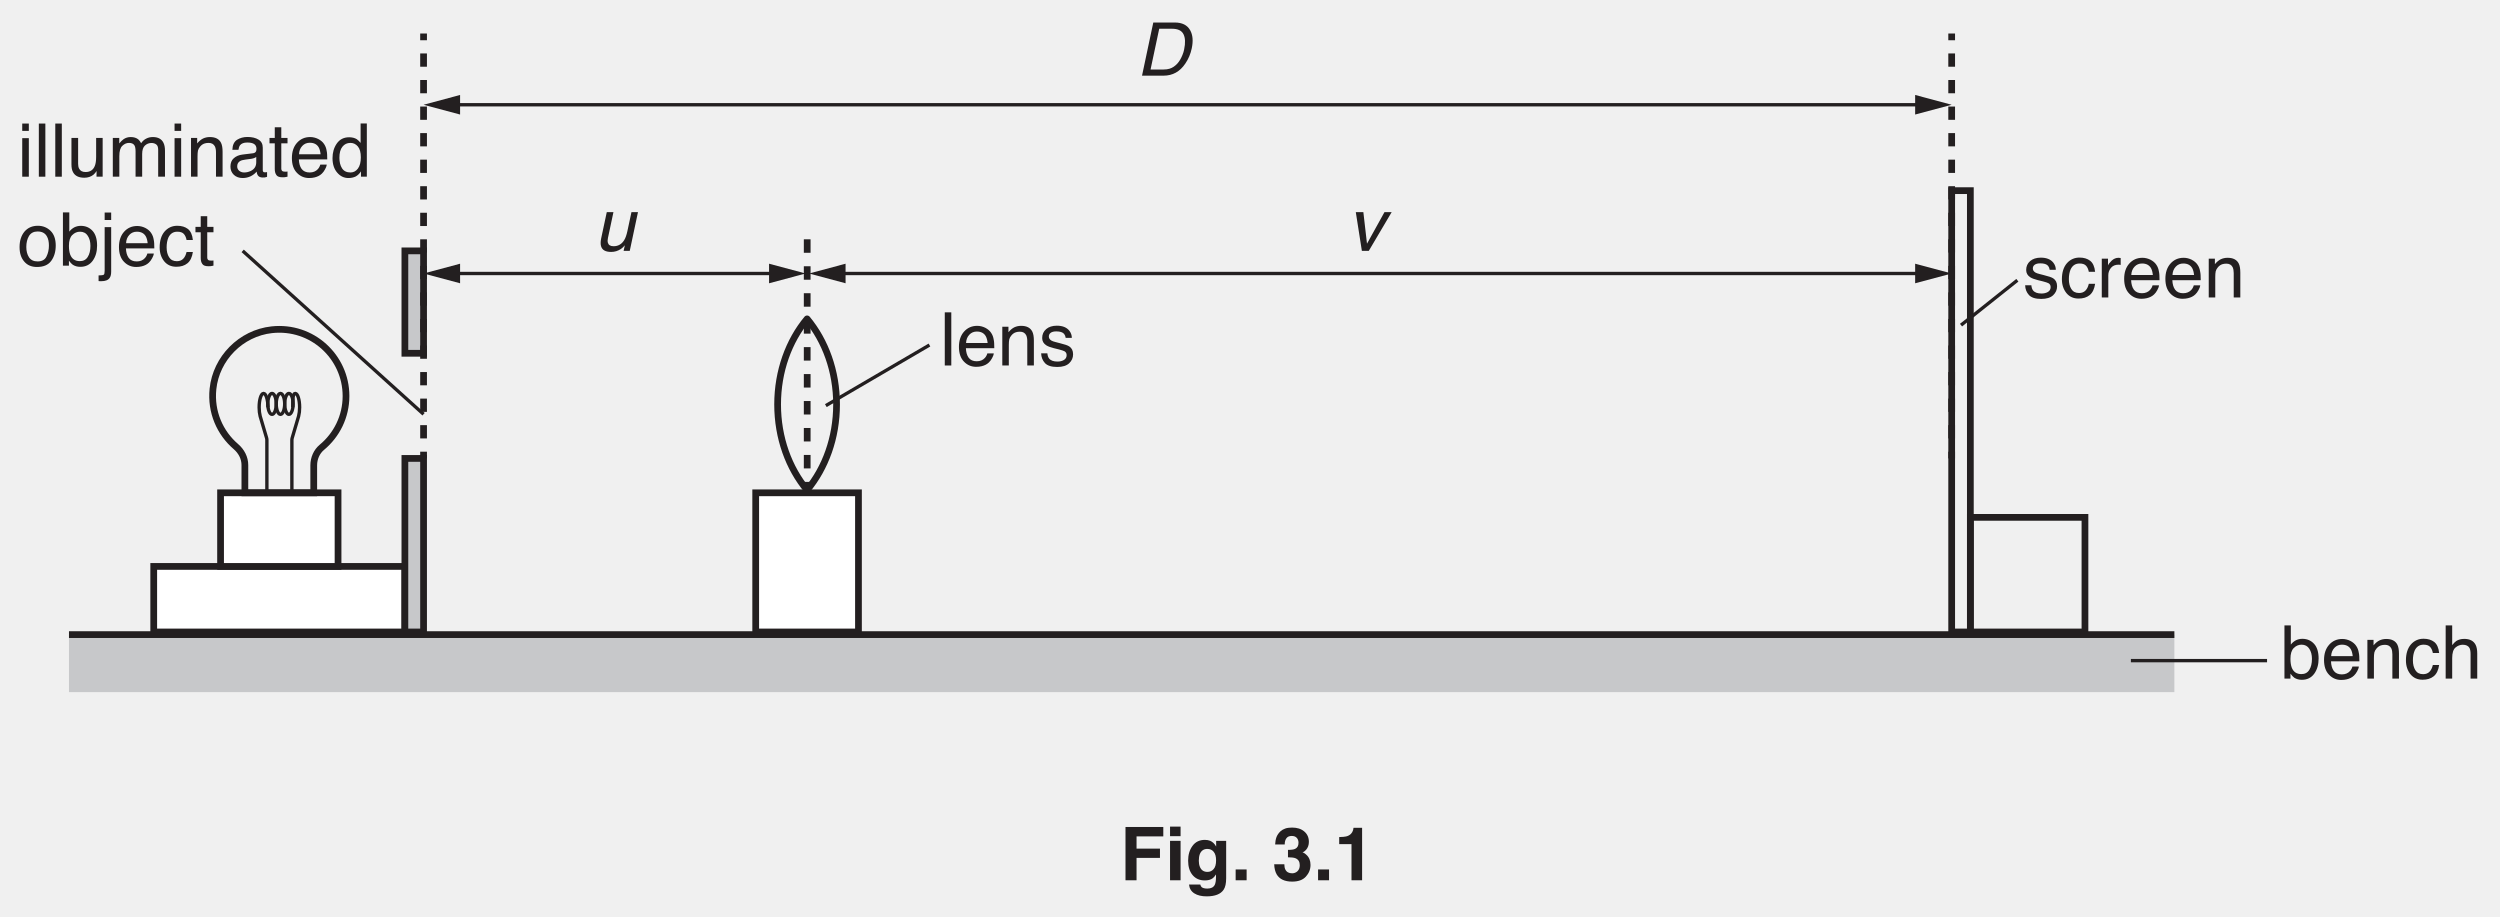
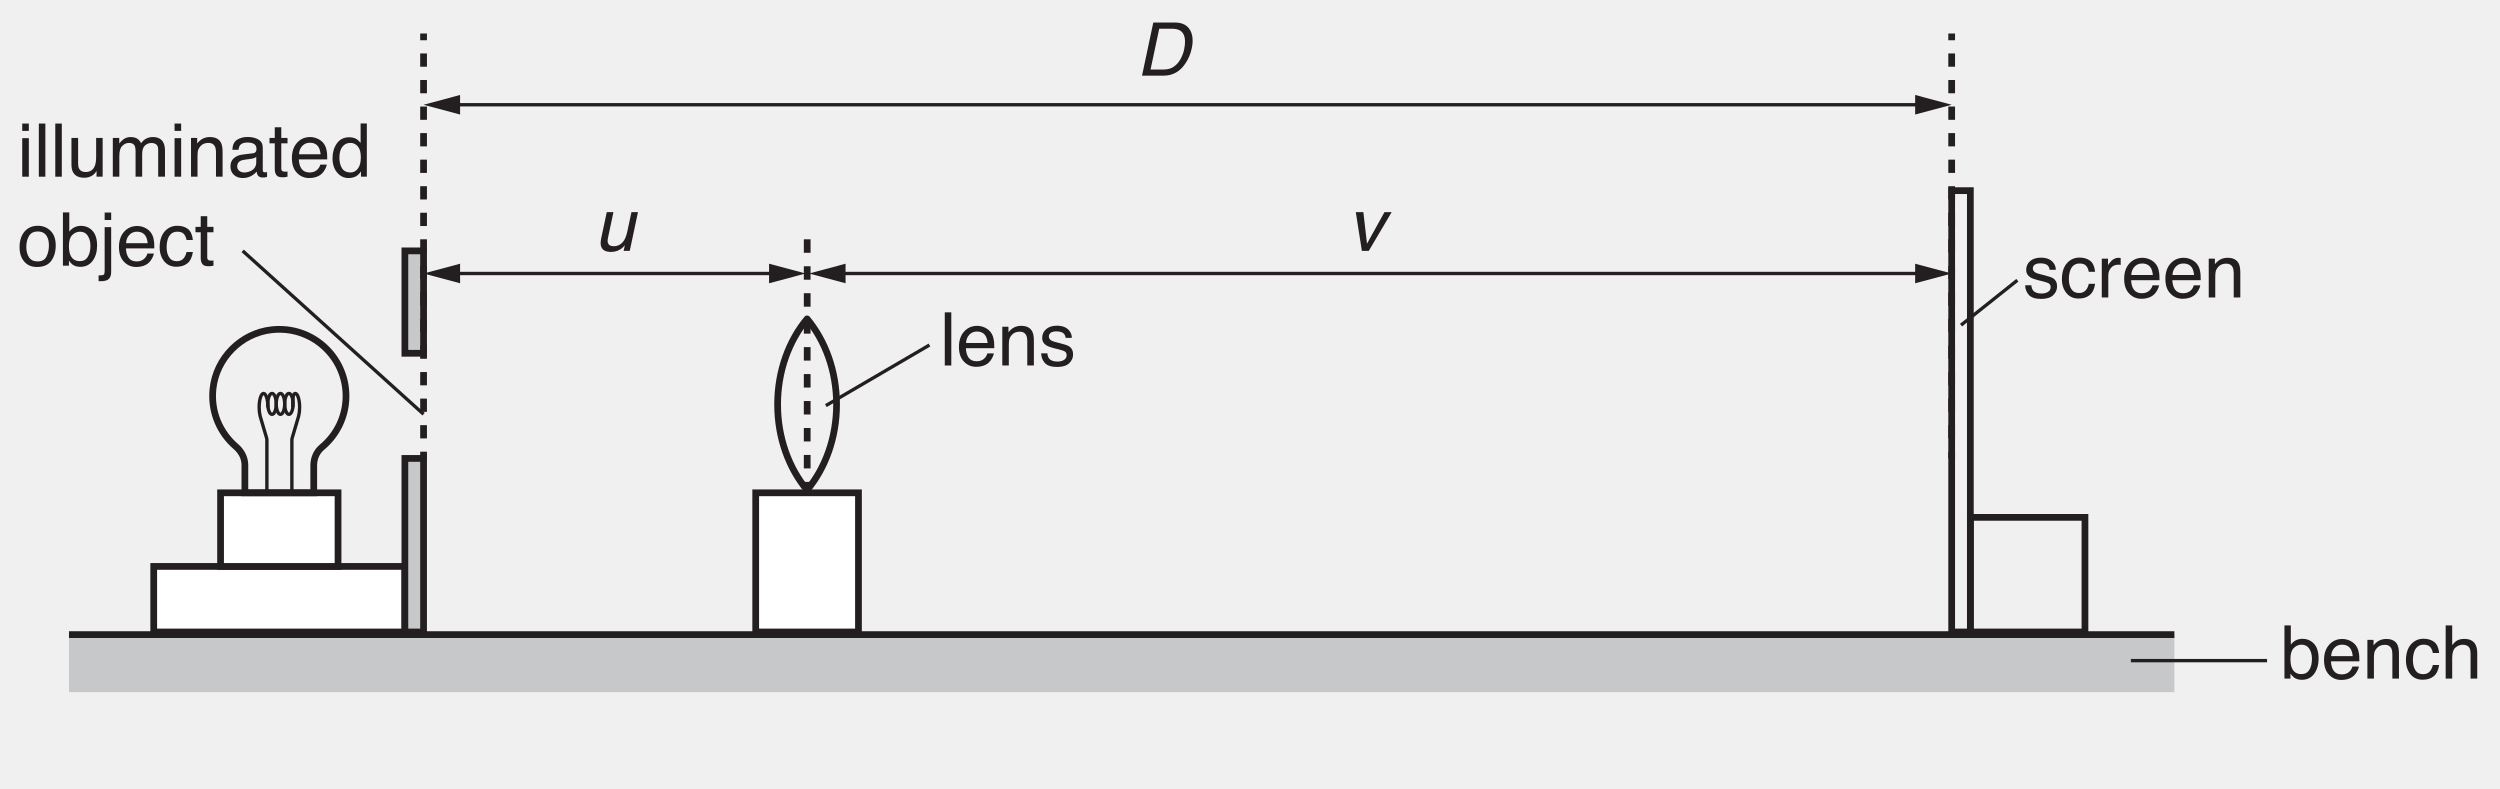
- <svg xmlns="http://www.w3.org/2000/svg" xmlns:xlink="http://www.w3.org/1999/xlink" data-id="0625_2017ON_51_q03_fig3-1" data-width-mm="130.88" data-height-mm="47.98" data-measure="false" data-source="0625/51 ON 2017 p8" version="1.1" width="371" height="136" viewBox="0 0 371 136">
+ <svg xmlns="http://www.w3.org/2000/svg" xmlns:xlink="http://www.w3.org/1999/xlink" data-id="0625_2017ON_51_q03_fig3-1" data-width-mm="130.88" data-height-mm="41.31" data-measure="false" data-source="0625/51 ON 2017 p8" version="1.1" width="371" height="117.085" viewBox="0 0 371 117.085">
  <defs>
    <clipPath id="clip_1">
-       <path transform="matrix(1,0,0,-1,-112.5,729.39)" d="M112.5 593.39H483.5V729.39H112.5Z" />
+       <path transform="matrix(1,0,0,-1,-112.5,729.39)" d="M112.5 612.305H483.5V729.39H112.5Z" />
    </clipPath>
    <clipPath id="clip_2">
      <path transform="matrix(1,0,0,-1,-112.5,729.39)" d="M0 0H595.276V841.89H0Z" />
    </clipPath>
    <clipPath id="clip_3">
      <path transform="matrix(1,0,0,-1,-112.5,729.39)" d="M0 0H595.276V841.89H0Z" />
    </clipPath>
    <clipPath id="clip_4">
      <path transform="matrix(1,0,0,-1,-112.5,729.389)" d="M100.684 624.756H494.591V727.811H100.684Z" />
    </clipPath>
    <path id="font_5_76" d="M.064 .520H.153V0H.064V.520M.064 .717H.153V.618H.064V.717Z" />
    <path id="font_5_79" d="M.066 .717H.154V0H.066V.717Z" />
    <path id="font_5_88" d="M.152 .523V.175C.152 .149 .156 .127 .165 .110 .180 .079 .209 .063 .252 .063 .313 .063 .355 .090 .377 .145 .389 .174 .395 .215 .395 .266V.523H.483V0H.400L.401 .077C.389 .057 .375 .040 .358 .026 .325-.000 .284-.014 .236-.014 .162-.014 .111 .010 .084 .060 .069 .086 .062 .122 .062 .167V.523H.152M.272 .536V.536Z" />
    <path id="font_5_80" d="M.064 .523H.151V.449C.172 .474 .191 .493 .208 .505 .236 .525 .269 .535 .306 .535 .348 .535 .381 .524 .407 .504 .421 .492 .434 .475 .446 .452 .465 .480 .488 .501 .515 .514 .541 .528 .571 .535 .604 .535 .674 .535 .722 .509 .747 .458 .761 .431 .768 .394 .768 .348V0H.676V.363C.676 .398 .668 .422 .650 .435 .633 .448 .611 .455 .586 .455 .552 .455 .522 .443 .497 .420 .472 .397 .460 .358 .460 .304V0H.371V.341C.371 .377 .366 .403 .358 .419 .345 .443 .320 .456 .283 .456 .250 .456 .220 .443 .193 .417 .165 .391 .152 .345 .152 .277V0H.064V.523Z" />
    <path id="font_5_81" d="M.064 .523H.147V.449C.172 .479 .198 .501 .226 .515 .254 .528 .284 .535 .318 .535 .393 .535 .443 .509 .469 .457 .483 .429 .490 .388 .490 .335V0H.401V.329C.401 .361 .396 .387 .387 .407 .371 .439 .343 .456 .302 .456 .281 .456 .264 .453 .250 .449 .226 .442 .205 .428 .187 .406 .172 .389 .163 .371 .158 .353 .154 .334 .152 .308 .152 .274V0H.064V.523M.270 .536V.536Z" />
    <path id="font_5_68" d="M.131 .139C.131 .114 .141 .094 .159 .079 .178 .064 .200 .057 .225 .057 .256 .057 .286 .064 .315 .078 .364 .102 .388 .141 .388 .195V.266C.377 .258 .364 .252 .347 .247 .330 .243 .313 .239 .297 .238L.244 .231C.212 .227 .188 .221 .172 .212 .145 .197 .131 .172 .131 .139M.344 .316C.364 .319 .378 .327 .385 .342 .389 .350 .391 .361 .391 .376 .391 .406 .380 .427 .359 .441 .337 .455 .307 .461 .267 .461 .221 .461 .189 .449 .169 .424 .159 .410 .152 .390 .148 .363H.066C.068 .427 .089 .472 .129 .498 .169 .523 .216 .536 .269 .536 .331 .536 .381 .524 .419 .500 .457 .477 .476 .441 .476 .391V.089C.476 .080 .478 .073 .482 .067 .485 .062 .493 .059 .505 .059 .509 .059 .514 .059 .519 .060 .523 .060 .529 .061 .534 .062V-.002C.520-.006 .510-.009 .503-.010 .496-.011 .486-.011 .474-.011 .443-.011 .421-.000 .408 .020 .401 .032 .395 .048 .393 .069 .375 .045 .349 .025 .315 .007 .282-.009 .245-.018 .205-.018 .156-.018 .116-.003 .086 .025 .055 .055 .040 .092 .040 .136 .040 .185 .055 .223 .085 .249 .115 .276 .155 .293 .204 .299L.344 .316M.271 .536V.536Z" />
    <path id="font_5_87" d="M.082 .667H.170V.523H.254V.450H.170V.110C.170 .092 .177 .079 .189 .073 .196 .070 .207 .068 .223 .068 .227 .068 .232 .068 .237 .068 .242 .068 .247 .069 .254 .070V0C.244-.003 .233-.005 .222-.006 .211-.008 .200-.008 .187-.008 .146-.008 .118 .001 .104 .022 .089 .043 .082 .070 .082 .104V.450H.011V.523H.082V.667Z" />
    <path id="font_5_72" d="M.282 .535C.319 .535 .355 .526 .390 .509 .424 .491 .451 .469 .469 .441 .487 .415 .499 .384 .504 .349 .510 .325 .512 .286 .512 .233H.129C.131 .180 .143 .137 .166 .105 .190 .073 .226 .057 .275 .057 .321 .057 .358 .072 .385 .102 .401 .120 .412 .140 .418 .163H.505C.503 .143 .495 .122 .482 .099 .469 .075 .455 .056 .439 .041 .412 .015 .379-.001 .340-.010 .319-.015 .295-.018 .268-.018 .203-.018 .148 .005 .103 .052 .057 .099 .035 .166 .035 .251 .035 .335 .057 .404 .103 .456 .149 .508 .208 .535 .282 .535M.422 .303C.418 .341 .410 .372 .397 .395 .373 .437 .333 .458 .276 .458 .236 .458 .202 .444 .175 .415 .147 .385 .133 .348 .131 .303H.422M.273 .536V.536Z" />
    <path id="font_5_71" d="M.120 .255C.120 .199 .131 .152 .155 .114 .179 .076 .217 .057 .270 .057 .310 .057 .344 .075 .370 .110 .396 .145 .409 .195 .409 .261 .409 .327 .396 .376 .369 .408 .342 .440 .308 .456 .269 .456 .224 .456 .188 .439 .161 .405 .133 .371 .120 .321 .120 .255M.252 .532C.292 .532 .326 .523 .353 .507 .368 .497 .386 .480 .406 .456V.718H.490V0H.411V.072C.391 .040 .366 .017 .338 .002 .310-.011 .278-.018 .242-.018 .184-.018 .133 .005 .091 .054 .048 .103 .027 .169 .027 .250 .027 .326 .046 .392 .085 .448 .124 .504 .180 .532 .252 .532Z" />
    <path id="font_5_82" d="M.271 .057C.330 .057 .370 .079 .391 .123 .413 .167 .424 .216 .424 .270 .424 .319 .416 .359 .400 .389 .376 .437 .333 .461 .272 .461 .219 .461 .180 .441 .155 .400 .131 .359 .119 .310 .119 .252 .119 .196 .131 .150 .155 .113 .180 .076 .218 .057 .271 .057M.275 .538C.342 .538 .399 .515 .446 .470 .492 .425 .516 .359 .516 .272 .516 .188 .495 .118 .454 .063 .413 .008 .349-.018 .263-.018 .191-.018 .134 .005 .092 .054 .049 .103 .028 .168 .028 .250 .028 .338 .051 .407 .095 .460 .140 .512 .200 .538 .275 .538M.272 .536V.536Z" />
    <path id="font_5_69" d="M.057 .718H.143V.459C.162 .484 .185 .503 .211 .517 .238 .530 .267 .537 .298 .537 .363 .537 .416 .514 .457 .469 .497 .425 .518 .359 .518 .271 .518 .188 .498 .120 .458 .065 .417 .010 .362-.016 .291-.016 .251-.016 .218-.006 .190 .012 .174 .023 .157 .042 .138 .067V0H.057V.718M.286 .061C.333 .061 .369 .080 .392 .118 .416 .155 .428 .205 .428 .267 .428 .322 .416 .367 .392 .403 .369 .439 .334 .458 .288 .458 .248 .458 .213 .443 .183 .413 .153 .384 .138 .335 .138 .267 .138 .218 .144 .178 .156 .147 .179 .090 .222 .061 .286 .061Z" />
    <path id="font_5_77" d="M.152 .616H.064V.717H.152V.616M-.018-.132C.020-.131 .044-.128 .052-.122 .060-.116 .064-.098 .064-.068V.520H.152V-.078C.152-.116 .146-.144 .133-.163 .113-.195 .074-.210 .017-.210 .012-.210 .008-.210 .003-.210-.001-.210-.008-.209-.018-.208V-.132Z" />
    <path id="font_5_70" d="M.266 .538C.325 .538 .372 .523 .409 .495 .446 .466 .469 .416 .476 .346H.391C.385 .378 .374 .405 .355 .427 .336 .448 .307 .458 .266 .458 .210 .458 .170 .431 .145 .377 .130 .341 .122 .298 .122 .246 .122 .193 .133 .149 .155 .114 .177 .078 .212 .060 .260 .060 .296 .060 .325 .071 .346 .093 .368 .115 .382 .146 .391 .184H.476C.466 .115 .442 .064 .403 .032 .364 .000 .314-.015 .253-.015 .185-.015 .130 .009 .089 .059 .049 .109 .028 .171 .028 .246 .028 .338 .051 .410 .095 .461 .140 .512 .197 .538 .266 .538M.252 .536V.536Z" />
    <path id="font_5_86" d="M.116 .164C.119 .134 .126 .112 .138 .096 .160 .067 .199 .053 .253 .053 .286 .053 .315 .060 .339 .074 .364 .089 .376 .111 .376 .140 .376 .163 .367 .180 .347 .192 .334 .199 .309 .207 .271 .217L.202 .234C.157 .245 .124 .258 .103 .271 .065 .295 .046 .328 .046 .370 .046 .420 .064 .460 .100 .491 .135 .521 .183 .537 .244 .537 .322 .537 .379 .513 .414 .467 .436 .438 .446 .406 .446 .373H.363C.361 .392 .354 .410 .342 .426 .322 .449 .287 .460 .237 .460 .204 .460 .178 .454 .161 .441 .144 .429 .136 .412 .136 .391 .136 .369 .147 .351 .169 .337 .182 .329 .202 .322 .227 .316L.285 .301C.348 .286 .391 .271 .412 .257 .446 .234 .463 .199 .463 .151 .463 .104 .446 .064 .410 .030 .375-.003 .321-.020 .249-.020 .171-.020 .116-.002 .084 .032 .051 .068 .034 .111 .032 .164H.116M.246 .536V.536Z" />
    <path id="font_5_85" d="M.066 .523H.150V.432C.157 .450 .173 .471 .200 .497 .227 .522 .258 .535 .292 .535 .294 .535 .297 .534 .301 .534 .305 .534 .311 .533 .321 .532V.439C.316 .440 .311 .441 .306 .441 .302 .442 .297 .442 .292 .442 .248 .442 .214 .428 .190 .399 .166 .370 .154 .337 .154 .300V0H.066V.523Z" />
    <path id="font_6_88" d="M.263 .523 .189 .175C.183 .149 .183 .127 .188 .110 .197 .079 .222 .063 .265 .063 .326 .063 .374 .090 .408 .145 .426 .174 .440 .215 .451 .266L.506 .523H.594L.483 0H.400L.417 .076C.401 .056 .384 .040 .364 .026 .324-.000 .281-.014 .233-.014 .158-.014 .113 .010 .097 .060 .088 .086 .088 .122 .097 .167L.173 .523H.263Z" />
    <clipPath id="clip_7">
      <path transform="matrix(1,0,0,-1,-112.5,729.389)" d="M100.684 624.756H494.591V727.811H100.684Z" />
    </clipPath>
    <path id="font_6_39" d="M.369 .083C.402 .083 .429 .087 .452 .094 .492 .106 .528 .131 .560 .167 .585 .196 .607 .233 .625 .278 .636 .305 .644 .330 .648 .353 .667 .442 .664 .511 .639 .560 .614 .609 .563 .633 .484 .633H.312L.195 .083H.369M.232 .717H.523C.622 .717 .691 .682 .730 .612 .765 .549 .772 .468 .751 .369 .735 .293 .706 .224 .664 .163 .591 .054 .493 0 .370 0H.080L.232 .717Z" />
    <path id="font_6_89" d="M.218 .523 .267 .097 .503 .523H.600L.291 0H.198L.116 .523H.218Z" />
    <clipPath id="clip_8">
      <path transform="matrix(1,0,0,-1,-112.499,729.39)" d="M100.684 624.756H494.591V727.811H100.684Z" />
    </clipPath>
    <clipPath id="clip_9">
      <path transform="matrix(1,0,0,-1,-112.5,729.389)" d="M100.684 624.756H494.591V727.811H100.684Z" />
    </clipPath>
    <path id="font_5_75" d="M.064 .718H.152V.452C.173 .478 .191 .497 .208 .508 .236 .526 .272 .536 .314 .536 .390 .536 .441 .509 .468 .456 .483 .427 .490 .387 .490 .335V0H.400V.329C.400 .368 .395 .396 .385 .414 .369 .442 .339 .457 .295 .457 .259 .457 .226 .444 .196 .419 .167 .394 .152 .347 .152 .277V0H.064V.718Z" />
-     <path id="font_10_41" d="M.076 .719H.586V.592H.225V.427H.541V.302H.225V0H.076V.719Z" />
-     <path id="font_10_76" d="M.208 .595H.066V.724H.208V.595M.066 .532H.208V0H.066V.532Z" />
-     <path id="font_10_74" d="M.293 .113C.326 .113 .353 .125 .375 .150 .398 .175 .409 .214 .409 .268 .409 .319 .399 .357 .377 .384 .356 .410 .327 .423 .291 .423 .243 .423 .209 .400 .190 .354 .181 .330 .176 .299 .176 .263 .176 .232 .181 .205 .191 .180 .210 .135 .244 .113 .293 .113M.258 .545C.285 .545 .308 .541 .328 .533 .362 .519 .389 .493 .410 .455V.532H.545V.027C.545-.041 .534-.093 .511-.127 .471-.187 .395-.217 .282-.217 .214-.217 .159-.204 .116-.177 .073-.150 .049-.110 .044-.057H.196C.200-.074 .206-.085 .215-.093 .230-.105 .255-.112 .291-.112 .341-.112 .374-.095 .391-.062 .402-.040 .408-.004 .408 .045V.079C.394 .057 .380 .040 .365 .028 .337 .007 .301-.002 .257-.002 .188-.002 .134 .021 .093 .069 .052 .117 .032 .182 .032 .264 .032 .344 .051 .410 .091 .464 .130 .518 .186 .545 .258 .545M.303 .545V.545Z" />
-     <path id="font_10_17" d="M.062 .146H.210V0H.062V.146Z" />
-     <path id="font_10_3" d="" />
-     <path id="font_10_22" d="M.163 .216C.163 .188 .167 .164 .176 .146 .193 .111 .224 .094 .269 .094 .296 .094 .320 .104 .340 .122 .360 .141 .371 .168 .371 .203 .371 .250 .352 .281 .314 .297 .292 .306 .259 .310 .212 .310V.410C.258 .410 .289 .415 .307 .423 .338 .437 .354 .464 .354 .506 .354 .534 .346 .556 .330 .573 .314 .590 .292 .598 .263 .598 .230 .598 .206 .588 .191 .567 .175 .546 .168 .518 .168 .483H.039C.040 .518 .046 .552 .057 .583 .068 .611 .086 .637 .110 .660 .129 .677 .150 .689 .175 .698 .200 .707 .231 .711 .268 .711 .335 .711 .390 .694 .431 .659 .473 .624 .494 .577 .494 .517 .494 .476 .481 .440 .457 .412 .441 .394 .425 .382 .408 .375 .420 .375 .439 .364 .462 .342 .498 .309 .516 .264 .516 .207 .516 .147 .495 .095 .453 .049 .412 .004 .350-.018 .269-.018 .169-.018 .099 .014 .060 .079 .040 .114 .028 .160 .026 .216H.163Z" />
-     <path id="font_10_20" d="M.069 .488V.583C.113 .584 .144 .587 .161 .591 .189 .597 .212 .610 .229 .628 .242 .641 .251 .658 .257 .679 .260 .692 .262 .701 .262 .708H.378V0H.235V.488H.069Z" />
  </defs>
  <g clip-path="url(#clip_1)">
    <g clip-path="url(#clip_2)">
      <g clip-path="url(#clip_3)" />
      <path transform="matrix(1,0,0,-1,10.236,102.712)" d="M0 0V8.504H312.442V0" fill="#c7c8ca" />
      <path transform="matrix(1,0,0,-1,10.236,94.176)" d="M0 0H312.442Z" fill="#c7c8ca" />
      <path transform="matrix(1,0,0,-1,10.236,94.176)" stroke-width="1" stroke-linecap="butt" stroke-miterlimit="4" stroke-linejoin="miter" fill="none" stroke="#231f20" d="M0 0H312.442" />
      <path transform="matrix(1,0,0,-1,-112.5,729.389)" d="M172.584 635.604H135.313V645.331H172.584Z" fill="#ffffff" />
      <path transform="matrix(1,0,0,-1,60.084,93.785)" stroke-width="1" stroke-linecap="butt" stroke-miterlimit="4" stroke-linejoin="miter" fill="none" stroke="#231f20" d="M0 0H-37.271V9.727H0Z" />
      <path transform="matrix(1,0,0,-1,-112.5,729.389)" d="M172.585 635.604H175.357V661.358H172.585Z" fill="#c7c8ca" />
      <path transform="matrix(1,0,0,-1,-112.5,729.389)" stroke-width="1" stroke-linecap="butt" stroke-miterlimit="4" stroke-linejoin="miter" fill="none" stroke="#231f20" d="M172.585 635.604H175.357V661.358H172.585Z" />
      <path transform="matrix(1,0,0,-1,-112.5,729.389)" d="M172.585 676.962H175.357V692.160H172.585Z" fill="#c7c8ca" />
      <path transform="matrix(1,0,0,-1,-112.5,729.389)" stroke-width="1" stroke-linecap="butt" stroke-miterlimit="4" stroke-linejoin="miter" fill="none" stroke="#231f20" d="M172.585 676.962H175.357V692.160H172.585Z" />
      <path transform="matrix(1,0,0,-1,-112.5,729.389)" stroke-width="1" stroke-linecap="butt" stroke-miterlimit="4" stroke-linejoin="miter" fill="none" stroke="#231f20" d="M402.129 635.604H404.901V701.097H402.129Z" />
      <path transform="matrix(1,0,0,-1,292.401,93.785)" stroke-width="1" stroke-linecap="butt" stroke-miterlimit="4" stroke-linejoin="miter" fill="none" stroke="#231f20" d="M0 0H17.008L17.007 17.008H0V0Z" />
      <path transform="matrix(1,0,0,-1,-112.5,729.389)" d="M162.666 645.331H145.232V656.257H162.666Z" fill="#ffffff" />
      <path transform="matrix(1,0,0,-1,50.166,84.058)" stroke-width="1" stroke-linecap="butt" stroke-miterlimit="4" stroke-linejoin="miter" fill="none" stroke="#231f20" d="M0 0H-17.434V10.926H0Z" />
      <g clip-path="url(#clip_4)">
        <path transform="matrix(1,0,0,-1,51.348,58.772)" stroke-width="1" stroke-linecap="butt" stroke-miterlimit="4" stroke-linejoin="miter" fill="none" stroke="#231f20" d="M0 0C0 5.839-5.056 10.497-11.029 9.836-15.583 9.332-19.272 5.61-19.743 1.053-20.097-2.373-18.699-5.48-16.341-7.502-15.527-8.2-15.008-9.178-15.008-10.249V-14.36H-4.789V-10.285C-4.789-9.259-4.367-8.26-3.578-7.604-1.394-5.79 0-3.061 0 0Z" />
        <path transform="matrix(1,0,0,-1,39.762,60.447)" stroke-width=".5" stroke-linecap="butt" stroke-miterlimit="4" stroke-linejoin="miter" fill="none" stroke="#231f20" d="M0 0C0 1.139-.292 2.063-.652 2.063-1.012 2.063-1.304 1.139-1.304 0-1.304-.498-1.248-.955-1.155-1.312L-.202-4.542C-.172-4.646-.156-4.753-.156-4.861V-12.685" />
        <path transform="matrix(1,0,0,-1,43.316,73.132)" stroke-width=".5" stroke-linecap="butt" stroke-miterlimit="4" stroke-linejoin="miter" fill="none" stroke="#231f20" d="M0 0V7.825C0 7.932 .015 8.04 .046 8.143L.999 11.373C1.092 11.73 1.148 12.187 1.148 12.685 1.148 13.824 .856 14.748 .496 14.748 .136 14.748 .127 13.824 .127 12.685" />
        <path transform="matrix(1,0,0,-1,40.995,59.938)" stroke-width=".5" stroke-linecap="butt" stroke-miterlimit="4" stroke-linejoin="miter" fill="none" stroke="#231f20" d="M0 0C0-.858-.28-1.554-.626-1.554-.972-1.554-1.253-.858-1.253 0-1.253 .858-.972 1.554-.626 1.554-.28 1.554 0 .858 0 0Z" />
        <path transform="matrix(1,0,0,-1,42.247,59.938)" stroke-width=".5" stroke-linecap="butt" stroke-miterlimit="4" stroke-linejoin="miter" fill="none" stroke="#231f20" d="M0 0C0-.858-.28-1.554-.626-1.554-.972-1.554-1.253-.858-1.253 0-1.253 .858-.972 1.554-.626 1.554-.28 1.554 0 .858 0 0Z" />
        <path transform="matrix(1,0,0,-1,43.500,59.938)" stroke-width=".5" stroke-linecap="butt" stroke-miterlimit="4" stroke-linejoin="miter" fill="none" stroke="#231f20" d="M0 0C0-.858-.28-1.554-.626-1.554-.972-1.554-1.253-.858-1.253 0-1.253 .858-.972 1.554-.626 1.554-.28 1.554 0 .858 0 0Z" />
      </g>
      <use data-text="i" xlink:href="#font_5_76" transform="matrix(11,0,0,-11,2.595,26.222)" fill="#231f20" />
      <use data-text="l" xlink:href="#font_5_79" transform="matrix(11,0,0,-11,5.037,26.222)" fill="#231f20" />
      <use data-text="l" xlink:href="#font_5_79" transform="matrix(11,0,0,-11,7.479,26.222)" fill="#231f20" />
      <use data-text="u" xlink:href="#font_5_88" transform="matrix(11,0,0,-11,9.921,26.222)" fill="#231f20" />
      <use data-text="m" xlink:href="#font_5_80" transform="matrix(11,0,0,-11,16.037,26.222)" fill="#231f20" />
      <use data-text="i" xlink:href="#font_5_76" transform="matrix(11,0,0,-11,25.200,26.222)" fill="#231f20" />
      <use data-text="n" xlink:href="#font_5_81" transform="matrix(11,0,0,-11,27.642,26.222)" fill="#231f20" />
      <use data-text="a" xlink:href="#font_5_68" transform="matrix(11,0,0,-11,33.758,26.222)" fill="#231f20" />
      <use data-text="t" xlink:href="#font_5_87" transform="matrix(11,0,0,-11,39.874,26.222)" fill="#231f20" />
      <use data-text="e" xlink:href="#font_5_72" transform="matrix(11,0,0,-11,42.932,26.222)" fill="#231f20" />
      <use data-text="d" xlink:href="#font_5_71" transform="matrix(11,0,0,-11,49.048,26.222)" fill="#231f20" />
      <use data-text="o" xlink:href="#font_5_82" transform="matrix(11,0,0,-11,2.595,39.422)" fill="#231f20" />
      <use data-text="b" xlink:href="#font_5_69" transform="matrix(11,0,0,-11,8.711,39.422)" fill="#231f20" />
      <use data-text="j" xlink:href="#font_5_77" transform="matrix(11,0,0,-11,14.827,39.422)" fill="#231f20" />
      <use data-text="e" xlink:href="#font_5_72" transform="matrix(11,0,0,-11,17.269,39.422)" fill="#231f20" />
      <use data-text="c" xlink:href="#font_5_70" transform="matrix(11,0,0,-11,23.385,39.422)" fill="#231f20" />
      <use data-text="t" xlink:href="#font_5_87" transform="matrix(11,0,0,-11,28.885,39.422)" fill="#231f20" />
      <use data-text="s" xlink:href="#font_5_86" transform="matrix(11,0,0,-11,300.178,44.141)" fill="#231f20" />
      <use data-text="c" xlink:href="#font_5_70" transform="matrix(11,0,0,-11,305.678,44.141)" fill="#231f20" />
      <use data-text="r" xlink:href="#font_5_85" transform="matrix(11,0,0,-11,311.178,44.141)" fill="#231f20" />
      <use data-text="e" xlink:href="#font_5_72" transform="matrix(11,0,0,-11,314.841,44.141)" fill="#231f20" />
      <use data-text="e" xlink:href="#font_5_72" transform="matrix(11,0,0,-11,320.957,44.141)" fill="#231f20" />
      <use data-text="n" xlink:href="#font_5_81" transform="matrix(11,0,0,-11,327.073,44.141)" fill="#231f20" />
      <use data-text="l" xlink:href="#font_5_79" transform="matrix(11,0,0,-11,139.479,54.239)" fill="#231f20" />
      <use data-text="e" xlink:href="#font_5_72" transform="matrix(11,0,0,-11,141.921,54.239)" fill="#231f20" />
      <use data-text="n" xlink:href="#font_5_81" transform="matrix(11,0,0,-11,148.037,54.239)" fill="#231f20" />
      <use data-text="s" xlink:href="#font_5_86" transform="matrix(11,0,0,-11,154.153,54.239)" fill="#231f20" />
      <use data-text="u" xlink:href="#font_6_88" transform="matrix(11,0,0,-11,88.142,37.233)" fill="#231f20" />
      <g clip-path="url(#clip_7)">
        <use data-text="D" xlink:href="#font_6_39" transform="matrix(11,0,0,-11,168.596,11.229)" fill="#231f20" />
      </g>
      <use data-text="v" xlink:href="#font_6_89" transform="matrix(11,0,0,-11,199.924,37.233)" fill="#231f20" />
      <path transform="matrix(1,0,0,-1,-112.5,729.389)" d="M239.897 635.604H224.647V656.257H239.897Z" fill="#ffffff" />
      <path transform="matrix(1,0,0,-1,127.397,93.785)" stroke-width="1" stroke-linecap="butt" stroke-miterlimit="4" stroke-linejoin="miter" fill="none" stroke="#231f20" d="M0 0H-15.25V20.653H0Z" />
      <path transform="matrix(1,0,0,-1,62.856,15.545)" d="M0 0H226.772Z" fill="#ffffff" />
      <path transform="matrix(1,0,0,-1,67.286,15.546)" stroke-width=".5" stroke-linecap="butt" stroke-miterlimit="4" stroke-linejoin="miter" fill="none" stroke="#231f20" d="M0 0H217.912" />
      <path transform="matrix(1,0,0,-1,68.277,16.998)" d="M0 0-5.42 1.452 0 2.905Z" fill="#231f20" />
      <path transform="matrix(1,0,0,-1,284.208,16.998)" d="M0 0 5.42 1.452 0 2.905Z" fill="#231f20" />
      <path transform="matrix(1,0,0,-1,119.788,35.513)" stroke-width="1" stroke-linecap="butt" stroke-dasharray="2,2" stroke-miterlimit="4" stroke-linejoin="miter" fill="none" stroke="#231f20" d="M0 0V-37.211" />
      <g clip-path="url(#clip_8)">
        <path transform="matrix(1,0,0,-1,119.772,72.724)" stroke-width="1" stroke-linecap="round" stroke-linejoin="round" fill="none" stroke="#231f20" d="M0 0C-2.703 3.251-4.374 7.741-4.374 12.701-4.374 17.661-2.703 22.152 0 25.403 2.703 22.152 4.374 17.661 4.374 12.701 4.374 7.741 2.703 3.251 0 0Z" />
      </g>
      <path transform="matrix(1,0,0,-1,62.857,68.031)" stroke-width="1" stroke-linecap="butt" stroke-miterlimit="4" stroke-linejoin="miter" fill="none" stroke="#231f20" d="M0 0V1" />
      <path transform="matrix(1,0,0,-1,62.857,65.062)" stroke-width="1" stroke-linecap="butt" stroke-dasharray="1.97,1.97" stroke-miterlimit="4" stroke-linejoin="miter" fill="none" stroke="#231f20" d="M0 0V58.104" />
      <path transform="matrix(1,0,0,-1,62.857,5.973)" stroke-width="1" stroke-linecap="butt" stroke-miterlimit="4" stroke-linejoin="miter" fill="none" stroke="#231f20" d="M0 0V1" />
      <path transform="matrix(1,0,0,-1,289.628,68.031)" stroke-width="1" stroke-linecap="butt" stroke-miterlimit="4" stroke-linejoin="miter" fill="none" stroke="#231f20" d="M0 0V1" />
      <path transform="matrix(1,0,0,-1,289.628,65.062)" stroke-width="1" stroke-linecap="butt" stroke-dasharray="1.97,1.97" stroke-miterlimit="4" stroke-linejoin="miter" fill="none" stroke="#231f20" d="M0 0V58.104" />
      <path transform="matrix(1,0,0,-1,289.628,5.973)" stroke-width="1" stroke-linecap="butt" stroke-miterlimit="4" stroke-linejoin="miter" fill="none" stroke="#231f20" d="M0 0V1" />
      <path transform="matrix(1,0,0,-1,67.286,40.587)" stroke-width=".5" stroke-linecap="butt" stroke-miterlimit="4" stroke-linejoin="miter" fill="none" stroke="#231f20" d="M0 0H47.834" />
      <path transform="matrix(1,0,0,-1,68.277,42.039)" d="M0 0-5.42 1.452 0 2.905Z" fill="#231f20" />
      <path transform="matrix(1,0,0,-1,114.129,42.039)" d="M0 0 5.42 1.452 0 2.905Z" fill="#231f20" />
      <path transform="matrix(1,0,0,-1,124.492,40.587)" stroke-width=".5" stroke-linecap="butt" stroke-miterlimit="4" stroke-linejoin="miter" fill="none" stroke="#231f20" d="M0 0H160.707" />
      <path transform="matrix(1,0,0,-1,125.482,42.039)" d="M0 0-5.42 1.452 0 2.905Z" fill="#231f20" />
      <path transform="matrix(1,0,0,-1,284.208,42.039)" d="M0 0 5.42 1.452 0 2.905Z" fill="#231f20" />
      <path transform="matrix(1,0,0,-1,36.012,37.228)" d="M0 0 26.845-24.245" fill="#ffffff" />
      <path transform="matrix(1,0,0,-1,36.012,37.228)" stroke-width=".5" stroke-linecap="butt" stroke-miterlimit="4" stroke-linejoin="miter" fill="none" stroke="#231f20" d="M0 0 26.845-24.245" />
      <path transform="matrix(1,0,0,-1,316.224,98.037)" stroke-width=".5" stroke-linecap="butt" stroke-miterlimit="4" stroke-linejoin="miter" fill="none" stroke="#231f20" d="M0 0H20.207" />
      <g clip-path="url(#clip_9)">
        <use data-text="b" xlink:href="#font_5_69" transform="matrix(11,0,0,-11,338.385,100.707)" fill="#231f20" />
        <use data-text="e" xlink:href="#font_5_72" transform="matrix(11,0,0,-11,344.501,100.707)" fill="#231f20" />
        <use data-text="n" xlink:href="#font_5_81" transform="matrix(11,0,0,-11,350.617,100.707)" fill="#231f20" />
        <use data-text="c" xlink:href="#font_5_70" transform="matrix(11,0,0,-11,356.733,100.707)" fill="#231f20" />
        <use data-text="h" xlink:href="#font_5_75" transform="matrix(11,0,0,-11,362.233,100.707)" fill="#231f20" />
      </g>
      <path transform="matrix(1,0,0,-1,122.554,60.191)" stroke-width=".5" stroke-linecap="butt" stroke-miterlimit="4" stroke-linejoin="miter" fill="none" stroke="#231f20" d="M0 0 15.376 8.989" />
      <path transform="matrix(1,0,0,-1,299.378,41.590)" stroke-width=".5" stroke-linecap="butt" stroke-miterlimit="4" stroke-linejoin="miter" fill="none" stroke="#231f20" d="M0 0-8.363-6.66" />
-       <use data-text="F" xlink:href="#font_10_41" transform="matrix(11,0,0,-11,166.188,130.633)" fill="#231f20" />
-       <use data-text="i" xlink:href="#font_10_76" transform="matrix(11,0,0,-11,172.909,130.633)" fill="#231f20" />
-       <use data-text="g" xlink:href="#font_10_74" transform="matrix(11,0,0,-11,175.967,130.633)" fill="#231f20" />
-       <use data-text="." xlink:href="#font_10_17" transform="matrix(11,0,0,-11,182.688,130.633)" fill="#231f20" />
-       <use data-text="3" xlink:href="#font_10_22" transform="matrix(11,0,0,-11,188.804,130.633)" fill="#231f20" />
-       <use data-text="." xlink:href="#font_10_17" transform="matrix(11,0,0,-11,194.920,130.633)" fill="#231f20" />
-       <use data-text="1" xlink:href="#font_10_20" transform="matrix(11,0,0,-11,197.978,130.633)" fill="#231f20" />
    </g>
  </g>
</svg>
